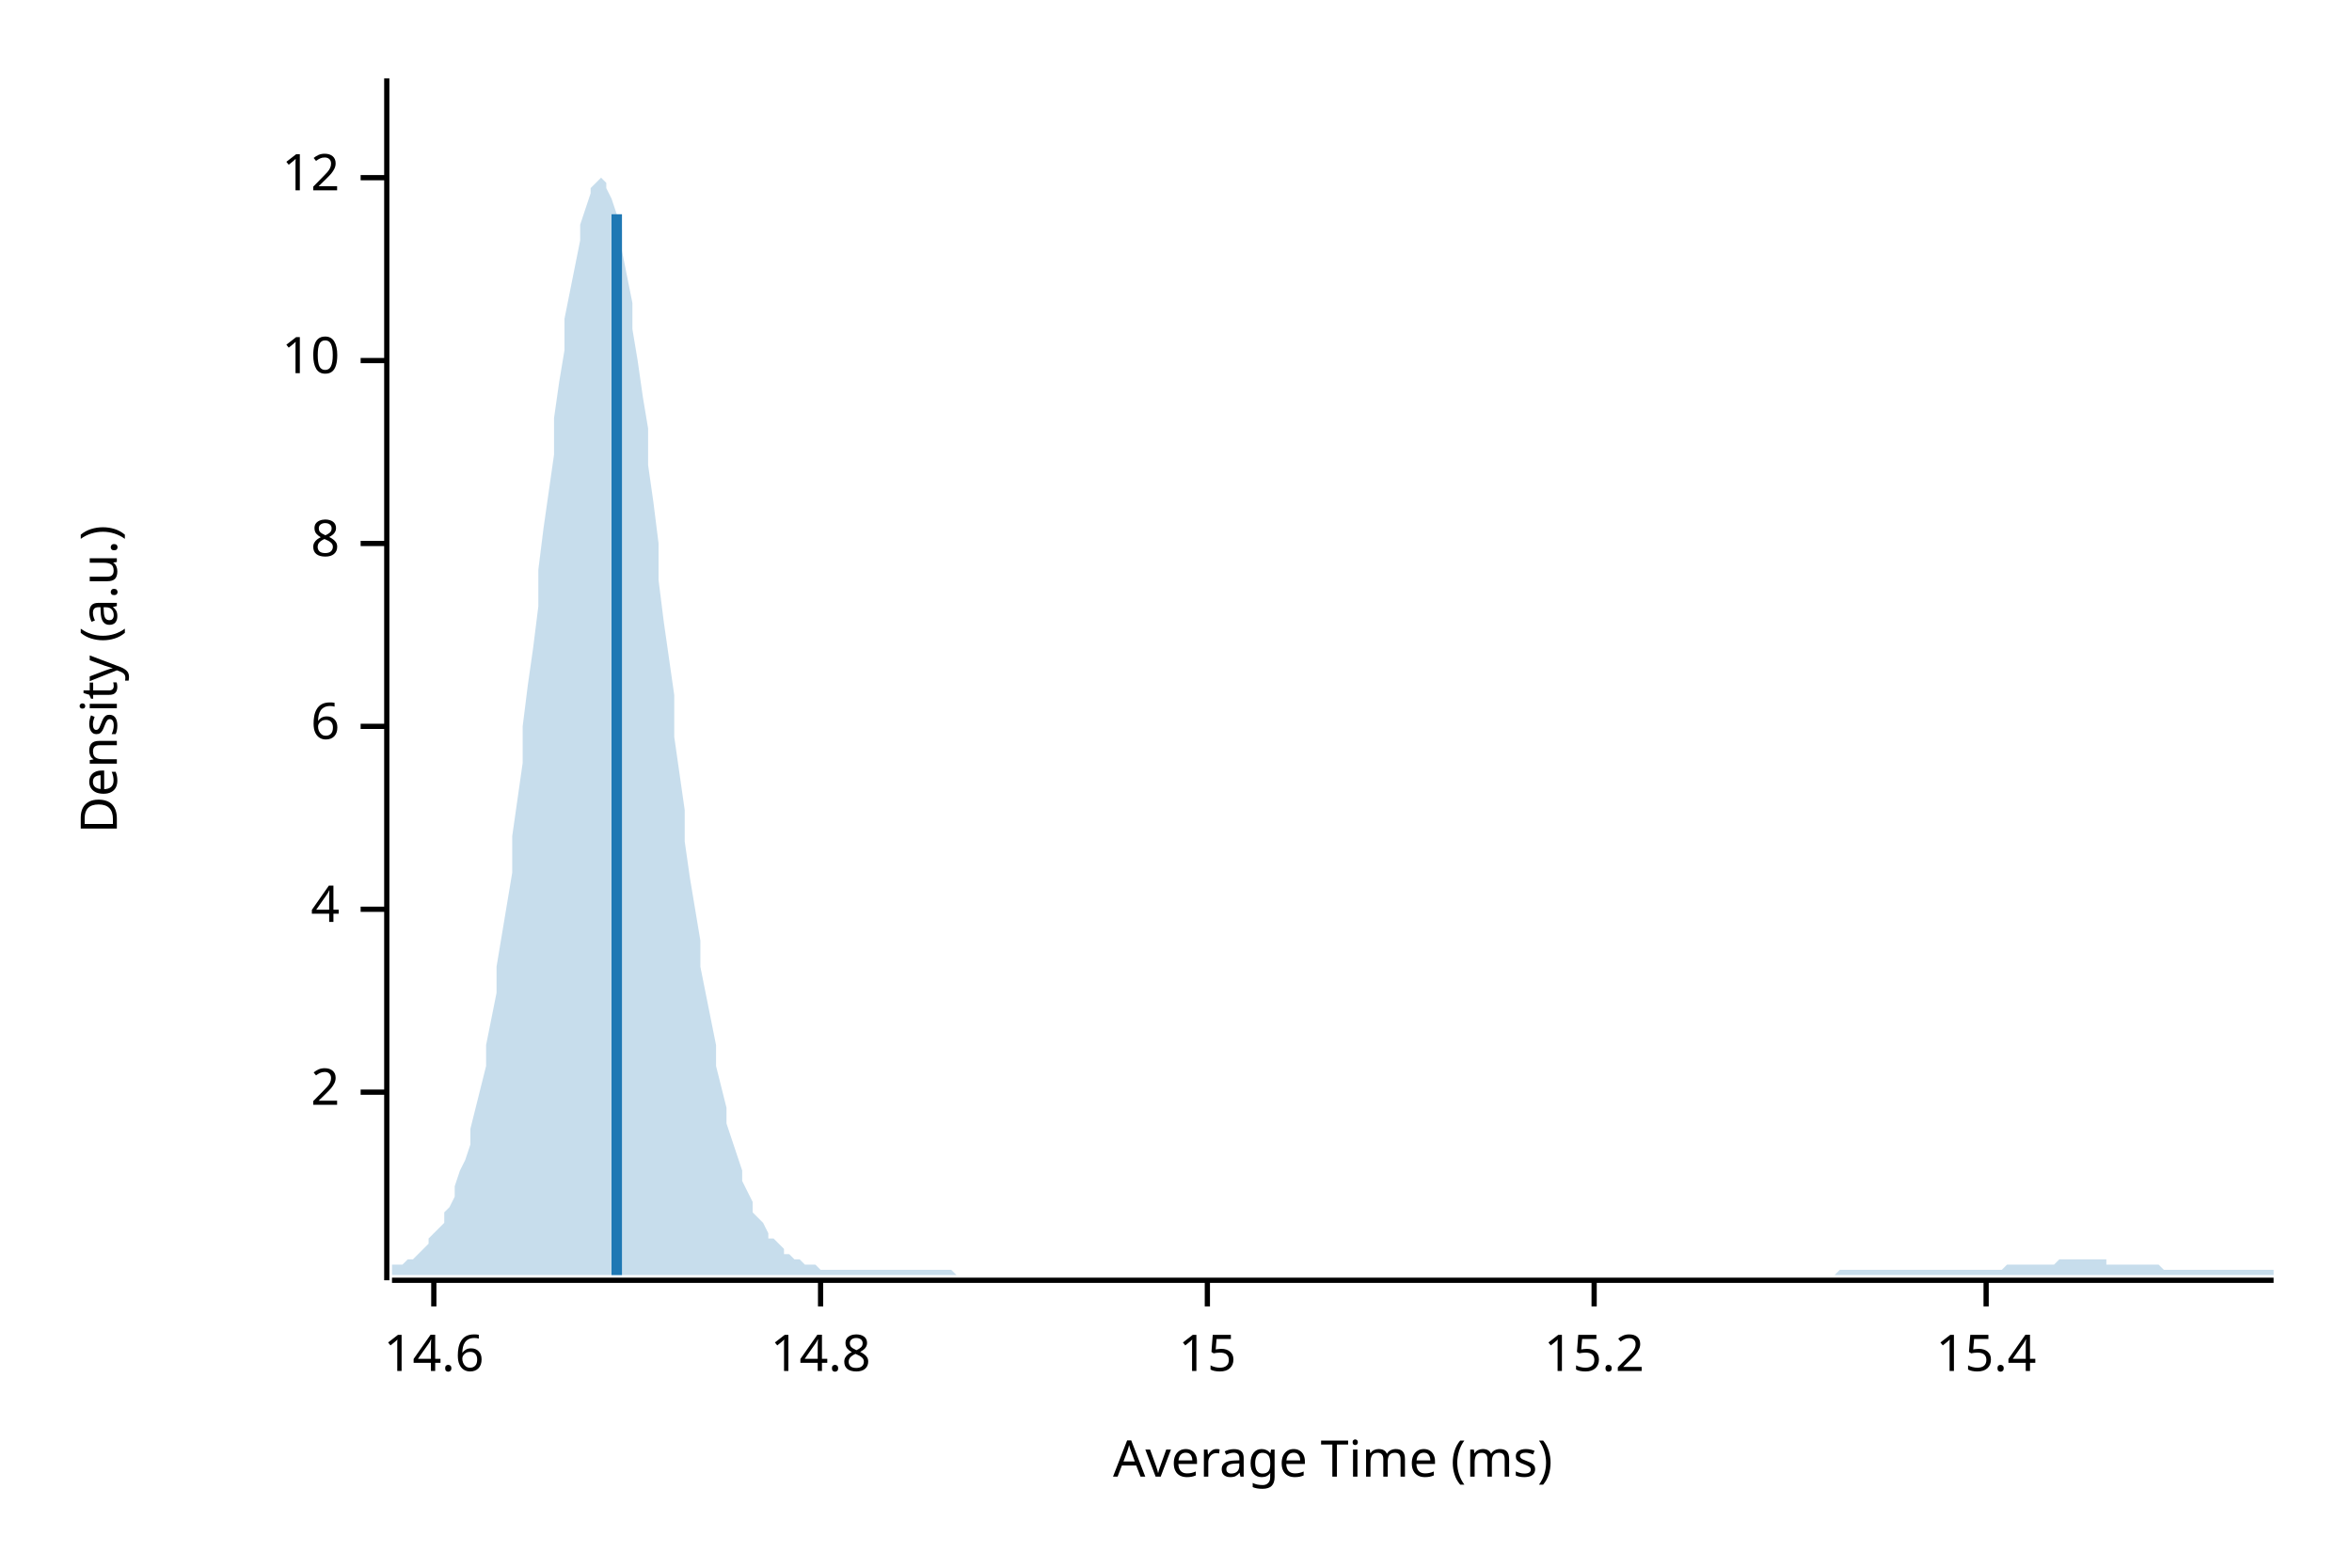
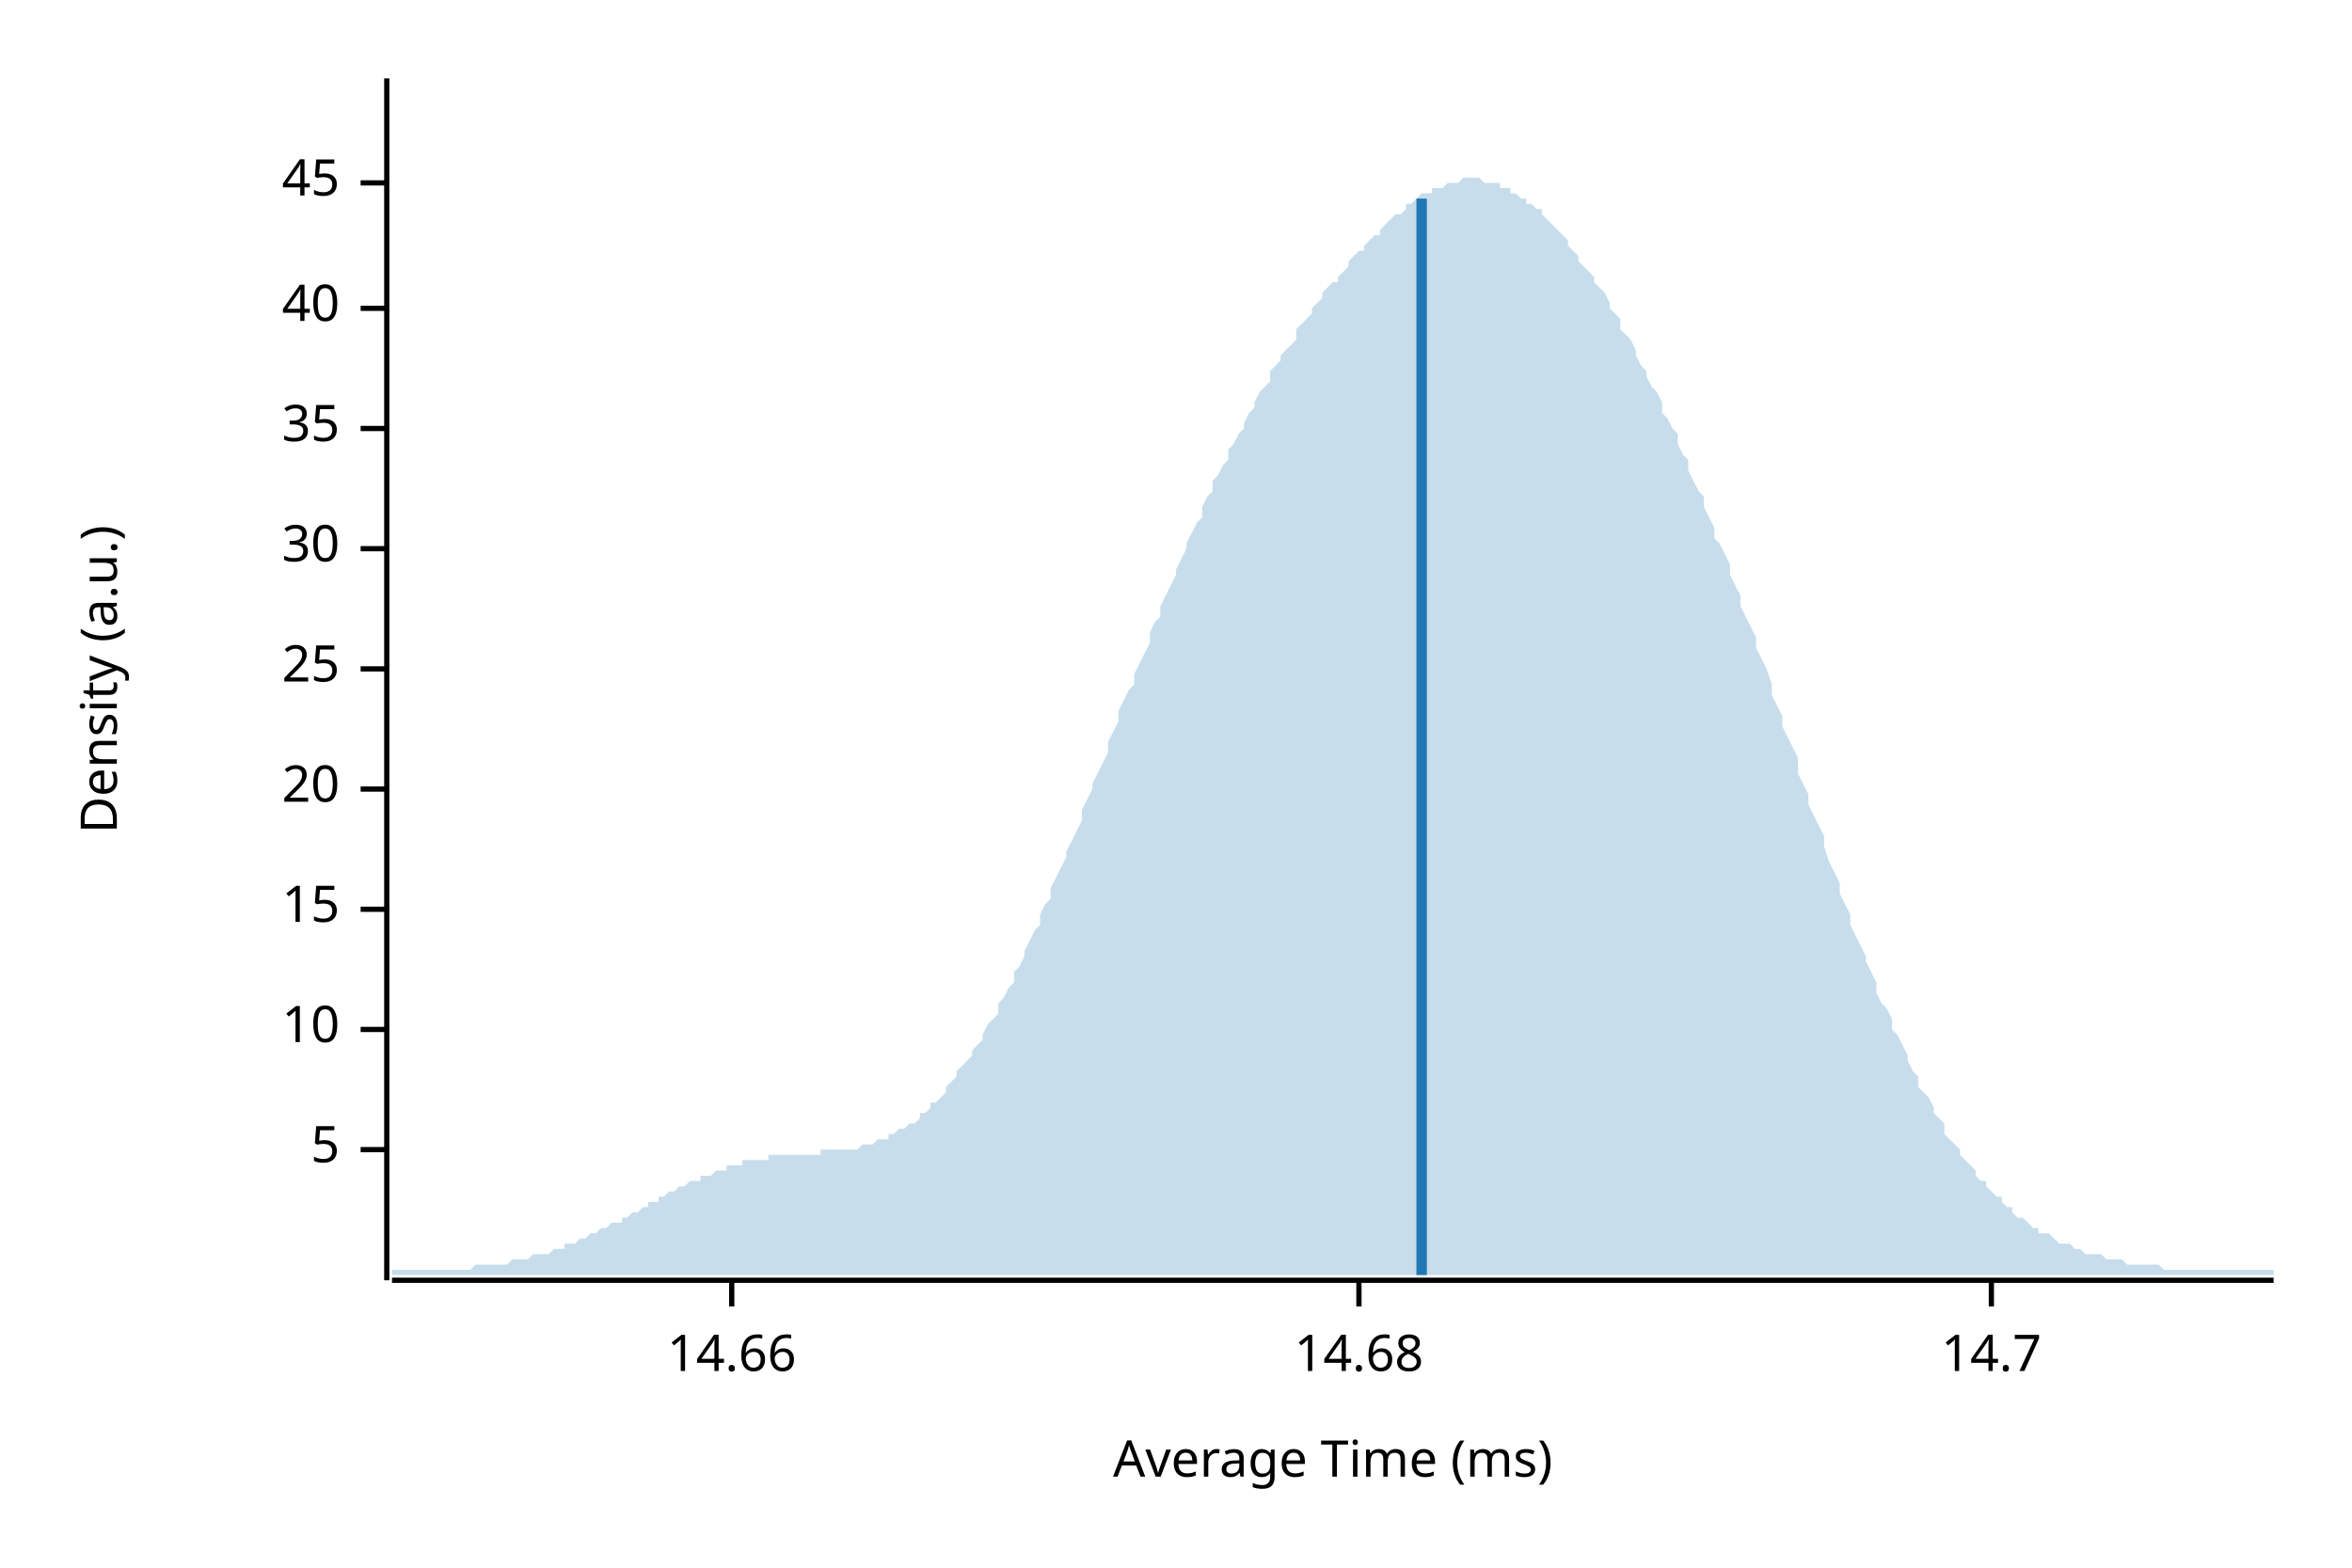
<svg xmlns="http://www.w3.org/2000/svg" width="450" height="300" viewBox="0 0 450 300">
  <text x="15" y="130" dy="0.76em" text-anchor="middle" font-family="sans-serif" font-size="9.677" opacity="1" fill="#000000" transform="rotate(270, 15, 130)">
Density (a.u.)
</text>
  <text x="255" y="285" dy="-0.5ex" text-anchor="middle" font-family="sans-serif" font-size="9.677" opacity="1" fill="#000000">
Average Time (ms)
</text>
  <polyline fill="none" opacity="1" stroke="#000000" stroke-width="1" points="74,15 74,245 " />
-   <text x="65" y="209" dy="0.5ex" text-anchor="end" font-family="sans-serif" font-size="9.677" opacity="1" fill="#000000">
- 2
+   <text x="65" y="220" dy="0.5ex" text-anchor="end" font-family="sans-serif" font-size="9.677" opacity="1" fill="#000000">
+ 5
</text>
-   <polyline fill="none" opacity="1" stroke="#000000" stroke-width="1" points="69,209 74,209 " />
+   <polyline fill="none" opacity="1" stroke="#000000" stroke-width="1" points="69,220 74,220 " />
+   <text x="65" y="197" dy="0.5ex" text-anchor="end" font-family="sans-serif" font-size="9.677" opacity="1" fill="#000000">
+ 10
+ </text>
+   <polyline fill="none" opacity="1" stroke="#000000" stroke-width="1" points="69,197 74,197 " />
  <text x="65" y="174" dy="0.5ex" text-anchor="end" font-family="sans-serif" font-size="9.677" opacity="1" fill="#000000">
- 4
+ 15
</text>
  <polyline fill="none" opacity="1" stroke="#000000" stroke-width="1" points="69,174 74,174 " />
-   <text x="65" y="139" dy="0.5ex" text-anchor="end" font-family="sans-serif" font-size="9.677" opacity="1" fill="#000000">
- 6
+   <text x="65" y="151" dy="0.5ex" text-anchor="end" font-family="sans-serif" font-size="9.677" opacity="1" fill="#000000">
+ 20
</text>
-   <polyline fill="none" opacity="1" stroke="#000000" stroke-width="1" points="69,139 74,139 " />
-   <text x="65" y="104" dy="0.5ex" text-anchor="end" font-family="sans-serif" font-size="9.677" opacity="1" fill="#000000">
- 8
+   <polyline fill="none" opacity="1" stroke="#000000" stroke-width="1" points="69,151 74,151 " />
+   <text x="65" y="128" dy="0.5ex" text-anchor="end" font-family="sans-serif" font-size="9.677" opacity="1" fill="#000000">
+ 25
</text>
-   <polyline fill="none" opacity="1" stroke="#000000" stroke-width="1" points="69,104 74,104 " />
-   <text x="65" y="69" dy="0.5ex" text-anchor="end" font-family="sans-serif" font-size="9.677" opacity="1" fill="#000000">
- 10
+   <polyline fill="none" opacity="1" stroke="#000000" stroke-width="1" points="69,128 74,128 " />
+   <text x="65" y="105" dy="0.5ex" text-anchor="end" font-family="sans-serif" font-size="9.677" opacity="1" fill="#000000">
+ 30
</text>
-   <polyline fill="none" opacity="1" stroke="#000000" stroke-width="1" points="69,69 74,69 " />
-   <text x="65" y="34" dy="0.5ex" text-anchor="end" font-family="sans-serif" font-size="9.677" opacity="1" fill="#000000">
- 12
+   <polyline fill="none" opacity="1" stroke="#000000" stroke-width="1" points="69,105 74,105 " />
+   <text x="65" y="82" dy="0.5ex" text-anchor="end" font-family="sans-serif" font-size="9.677" opacity="1" fill="#000000">
+ 35
</text>
-   <polyline fill="none" opacity="1" stroke="#000000" stroke-width="1" points="69,34 74,34 " />
+   <polyline fill="none" opacity="1" stroke="#000000" stroke-width="1" points="69,82 74,82 " />
+   <text x="65" y="59" dy="0.5ex" text-anchor="end" font-family="sans-serif" font-size="9.677" opacity="1" fill="#000000">
+ 40
+ </text>
+   <polyline fill="none" opacity="1" stroke="#000000" stroke-width="1" points="69,59 74,59 " />
+   <text x="65" y="35" dy="0.5ex" text-anchor="end" font-family="sans-serif" font-size="9.677" opacity="1" fill="#000000">
+ 45
+ </text>
+   <polyline fill="none" opacity="1" stroke="#000000" stroke-width="1" points="69,35 74,35 " />
  <polyline fill="none" opacity="1" stroke="#000000" stroke-width="1" points="75,245 435,245 " />
-   <text x="83" y="255" dy="0.76em" text-anchor="middle" font-family="sans-serif" font-size="9.677" opacity="1" fill="#000000">
- 14.6
+   <text x="140" y="255" dy="0.76em" text-anchor="middle" font-family="sans-serif" font-size="9.677" opacity="1" fill="#000000">
+ 14.66
</text>
-   <polyline fill="none" opacity="1" stroke="#000000" stroke-width="1" points="83,245 83,250 " />
-   <text x="157" y="255" dy="0.76em" text-anchor="middle" font-family="sans-serif" font-size="9.677" opacity="1" fill="#000000">
- 14.8
+   <polyline fill="none" opacity="1" stroke="#000000" stroke-width="1" points="140,245 140,250 " />
+   <text x="260" y="255" dy="0.76em" text-anchor="middle" font-family="sans-serif" font-size="9.677" opacity="1" fill="#000000">
+ 14.68
</text>
-   <polyline fill="none" opacity="1" stroke="#000000" stroke-width="1" points="157,245 157,250 " />
-   <text x="231" y="255" dy="0.76em" text-anchor="middle" font-family="sans-serif" font-size="9.677" opacity="1" fill="#000000">
- 15
+   <polyline fill="none" opacity="1" stroke="#000000" stroke-width="1" points="260,245 260,250 " />
+   <text x="381" y="255" dy="0.76em" text-anchor="middle" font-family="sans-serif" font-size="9.677" opacity="1" fill="#000000">
+ 14.7
</text>
-   <polyline fill="none" opacity="1" stroke="#000000" stroke-width="1" points="231,245 231,250 " />
-   <text x="305" y="255" dy="0.76em" text-anchor="middle" font-family="sans-serif" font-size="9.677" opacity="1" fill="#000000">
- 15.2
- </text>
-   <polyline fill="none" opacity="1" stroke="#000000" stroke-width="1" points="305,245 305,250 " />
-   <text x="380" y="255" dy="0.76em" text-anchor="middle" font-family="sans-serif" font-size="9.677" opacity="1" fill="#000000">
- 15.4
- </text>
-   <polyline fill="none" opacity="1" stroke="#000000" stroke-width="1" points="380,245 380,250 " />
-   <polygon opacity="0.25" fill="#1F78B4" points="75,243 75,242 76,242 77,242 77,242 78,241 79,241 80,240 80,240 81,239 82,238 82,237 83,236 84,235 85,234 85,232 86,231 87,229 87,227 88,224 89,222 90,219 90,216 91,212 92,208 93,204 93,200 94,195 95,190 95,185 96,179 97,173 98,167 98,160 99,153 100,146 100,139 101,131 102,124 103,116 103,109 104,101 105,94 106,87 106,80 107,73 108,67 108,61 109,56 110,51 111,46 111,43 112,40 113,37 113,36 114,35 115,34 116,35 116,36 117,38 118,41 119,44 119,48 120,53 121,58 121,63 122,69 123,76 124,82 124,89 125,96 126,104 126,111 127,119 128,126 129,133 129,141 130,148 131,155 131,161 132,168 133,174 134,180 134,185 135,190 136,195 137,200 137,204 138,208 139,212 139,215 140,218 141,221 142,224 142,226 143,228 144,230 144,232 145,233 146,234 147,236 147,237 148,237 149,238 150,239 150,240 151,240 152,241 152,241 153,241 154,242 155,242 155,242 156,242 157,243 157,243 158,243 159,243 160,243 160,243 161,243 162,243 163,243 163,243 164,243 165,243 165,243 166,243 167,243 168,243 168,243 169,243 170,243 170,243 171,243 172,243 173,243 173,243 174,243 175,243 176,243 176,243 177,243 178,243 178,243 179,243 180,243 181,243 181,243 182,243 183,244 183,244 184,244 185,244 186,244 186,244 187,244 188,244 188,244 189,244 190,244 191,244 191,244 192,244 193,244 194,244 194,244 195,244 196,244 196,244 197,244 198,244 199,244 199,244 200,244 201,244 201,244 202,244 203,244 204,244 204,244 205,244 206,244 207,244 207,244 208,244 209,244 209,244 210,244 211,244 212,244 212,244 213,244 214,244 214,244 215,244 216,244 217,244 217,244 218,244 219,244 220,244 220,244 221,244 222,244 222,244 223,244 224,244 225,244 225,244 226,244 227,244 227,244 228,244 229,244 230,244 230,244 231,244 232,244 232,244 233,244 234,244 235,244 235,244 236,244 237,244 238,244 238,244 239,244 240,244 240,244 241,244 242,244 243,244 243,244 244,244 245,244 245,244 246,244 247,244 248,244 248,244 249,244 250,244 251,244 251,244 252,244 253,244 253,244 254,244 255,244 256,244 256,244 257,244 258,244 258,244 259,244 260,244 261,244 261,244 262,244 263,244 264,244 264,244 265,244 266,244 266,244 267,244 268,244 269,244 269,244 270,244 271,244 271,244 272,244 273,244 274,244 274,244 275,244 276,244 277,244 277,244 278,244 279,244 279,244 280,244 281,244 282,244 282,244 283,244 284,244 284,244 285,244 286,244 287,244 287,244 288,244 289,244 289,244 290,244 291,244 292,244 292,244 293,244 294,244 295,244 295,244 296,244 297,244 297,244 298,244 299,244 300,244 300,244 301,244 302,244 302,244 303,244 304,244 305,244 305,244 306,244 307,244 308,244 308,244 309,244 310,244 310,244 311,244 312,244 313,244 313,244 314,244 315,244 315,244 316,244 317,244 318,244 318,244 319,244 320,244 321,244 321,244 322,244 323,244 323,244 324,244 325,244 326,244 326,244 327,244 328,244 328,244 329,244 330,244 331,244 331,244 332,244 333,244 333,244 334,244 335,244 336,244 336,244 337,244 338,244 339,244 339,244 340,244 341,244 341,244 342,244 343,244 344,244 344,244 345,244 346,244 346,244 347,244 348,244 349,244 349,244 350,244 351,244 352,243 352,243 353,243 354,243 354,243 355,243 356,243 357,243 357,243 358,243 359,243 359,243 360,243 361,243 362,243 362,243 363,243 364,243 365,243 365,243 366,243 367,243 367,243 368,243 369,243 370,243 370,243 371,243 372,243 372,243 373,243 374,243 375,243 375,243 376,243 377,243 378,243 378,243 379,243 380,243 380,243 381,243 382,243 383,243 383,243 384,242 385,242 385,242 386,242 387,242 388,242 388,242 389,242 390,242 390,242 391,242 392,242 393,242 393,242 394,241 395,241 396,241 396,241 397,241 398,241 398,241 399,241 400,241 401,241 401,241 402,241 403,241 403,242 404,242 405,242 406,242 406,242 407,242 408,242 409,242 409,242 410,242 411,242 411,242 412,242 413,242 414,243 414,243 415,243 416,243 416,243 417,243 418,243 419,243 419,243 420,243 421,243 422,243 422,243 423,243 424,243 424,243 425,243 426,243 427,243 427,243 428,243 429,243 429,243 430,243 431,243 432,243 432,243 433,243 434,243 435,243 435,244 75,244 " />
-   <polyline fill="none" opacity="1" stroke="#1F78B4" stroke-width="2" points="118,244 118,41 " />
+   <polyline fill="none" opacity="1" stroke="#000000" stroke-width="1" points="381,245 381,250 " />
+   <polygon opacity="0.25" fill="#1F78B4" points="75,243 75,243 76,243 77,243 77,243 78,243 79,243 80,243 80,243 81,243 82,243 82,243 83,243 84,243 85,243 85,243 86,243 87,243 87,243 88,243 89,243 90,243 90,243 91,242 92,242 93,242 93,242 94,242 95,242 95,242 96,242 97,242 98,241 98,241 99,241 100,241 100,241 101,241 102,240 103,240 103,240 104,240 105,240 106,239 106,239 107,239 108,239 108,238 109,238 110,238 111,237 111,237 112,237 113,236 113,236 114,236 115,235 116,235 116,235 117,234 118,234 119,234 119,233 120,233 121,232 121,232 122,232 123,231 124,231 124,230 125,230 126,230 126,229 127,229 128,228 129,228 129,228 130,227 131,227 131,227 132,226 133,226 134,226 134,225 135,225 136,225 137,224 137,224 138,224 139,224 139,223 140,223 141,223 142,223 142,222 143,222 144,222 144,222 145,222 146,222 147,222 147,221 148,221 149,221 150,221 150,221 151,221 152,221 152,221 153,221 154,221 155,221 155,221 156,221 157,221 157,220 158,220 159,220 160,220 160,220 161,220 162,220 163,220 163,220 164,220 165,219 165,219 166,219 167,219 168,218 168,218 169,218 170,218 170,217 171,217 172,216 173,216 173,216 174,215 175,215 176,214 176,213 177,213 178,212 178,211 179,211 180,210 181,209 181,208 182,207 183,206 183,205 184,204 185,203 186,202 186,201 187,200 188,199 188,198 189,196 190,195 191,194 191,192 192,191 193,189 194,188 194,186 195,185 196,183 196,182 197,180 198,178 199,177 199,175 200,173 201,172 201,170 202,168 203,166 204,164 204,163 205,161 206,159 207,157 207,155 208,153 209,151 209,150 210,148 211,146 212,144 212,142 213,140 214,138 214,136 215,134 216,132 217,131 217,129 218,127 219,125 220,123 220,121 221,119 222,118 222,116 223,114 224,112 225,110 225,109 226,107 227,105 227,104 228,102 229,100 230,99 230,97 231,95 232,94 232,92 233,91 234,89 235,88 235,86 236,85 237,83 238,82 238,81 239,79 240,78 240,77 241,75 242,74 243,73 243,71 244,70 245,69 245,68 246,67 247,66 248,65 248,63 249,62 250,61 251,60 251,59 252,58 253,57 253,56 254,55 255,54 256,54 256,53 257,52 258,51 258,50 259,49 260,48 261,48 261,47 262,46 263,45 264,45 264,44 265,43 266,42 266,42 267,41 268,41 269,40 269,39 270,39 271,38 271,38 272,37 273,37 274,37 274,36 275,36 276,36 277,35 277,35 278,35 279,35 279,35 280,34 281,34 282,34 282,34 283,34 284,35 284,35 285,35 286,35 287,35 287,36 288,36 289,36 289,37 290,37 291,38 292,38 292,39 293,39 294,40 295,40 295,41 296,42 297,43 297,43 298,44 299,45 300,46 300,47 301,48 302,49 302,50 303,51 304,52 305,53 305,54 306,55 307,56 308,58 308,59 309,60 310,61 310,63 311,64 312,65 313,67 313,68 314,70 315,71 315,72 316,74 317,75 318,77 318,79 319,80 320,82 321,83 321,85 322,87 323,88 323,90 324,92 325,94 326,95 326,97 327,99 328,101 328,103 329,104 330,106 331,108 331,110 332,112 333,114 333,116 334,118 335,120 336,122 336,124 337,126 338,128 339,131 339,133 340,135 341,137 341,139 342,141 343,143 344,145 344,148 345,150 346,152 346,154 347,156 348,158 349,160 349,162 350,165 351,167 352,169 352,171 353,173 354,175 354,177 355,179 356,181 357,183 357,184 358,186 359,188 359,190 360,192 361,193 362,195 362,197 363,198 364,200 365,202 365,203 366,205 367,206 367,208 368,209 369,210 370,212 370,213 371,214 372,215 372,217 373,218 374,219 375,220 375,221 376,222 377,223 378,224 378,225 379,226 380,226 380,227 381,228 382,229 383,229 383,230 384,231 385,231 385,232 386,233 387,233 388,234 388,234 389,235 390,235 390,236 391,236 392,236 393,237 393,237 394,238 395,238 396,238 396,238 397,239 398,239 398,239 399,240 400,240 401,240 401,240 402,240 403,241 403,241 404,241 405,241 406,241 406,241 407,242 408,242 409,242 409,242 410,242 411,242 411,242 412,242 413,242 414,243 414,243 415,243 416,243 416,243 417,243 418,243 419,243 419,243 420,243 421,243 422,243 422,243 423,243 424,243 424,243 425,243 426,243 427,243 427,243 428,243 429,243 429,243 430,243 431,243 432,243 432,243 433,243 434,243 435,243 435,244 75,244 " />
+   <polyline fill="none" opacity="1" stroke="#1F78B4" stroke-width="2" points="272,244 272,38 " />
</svg>
